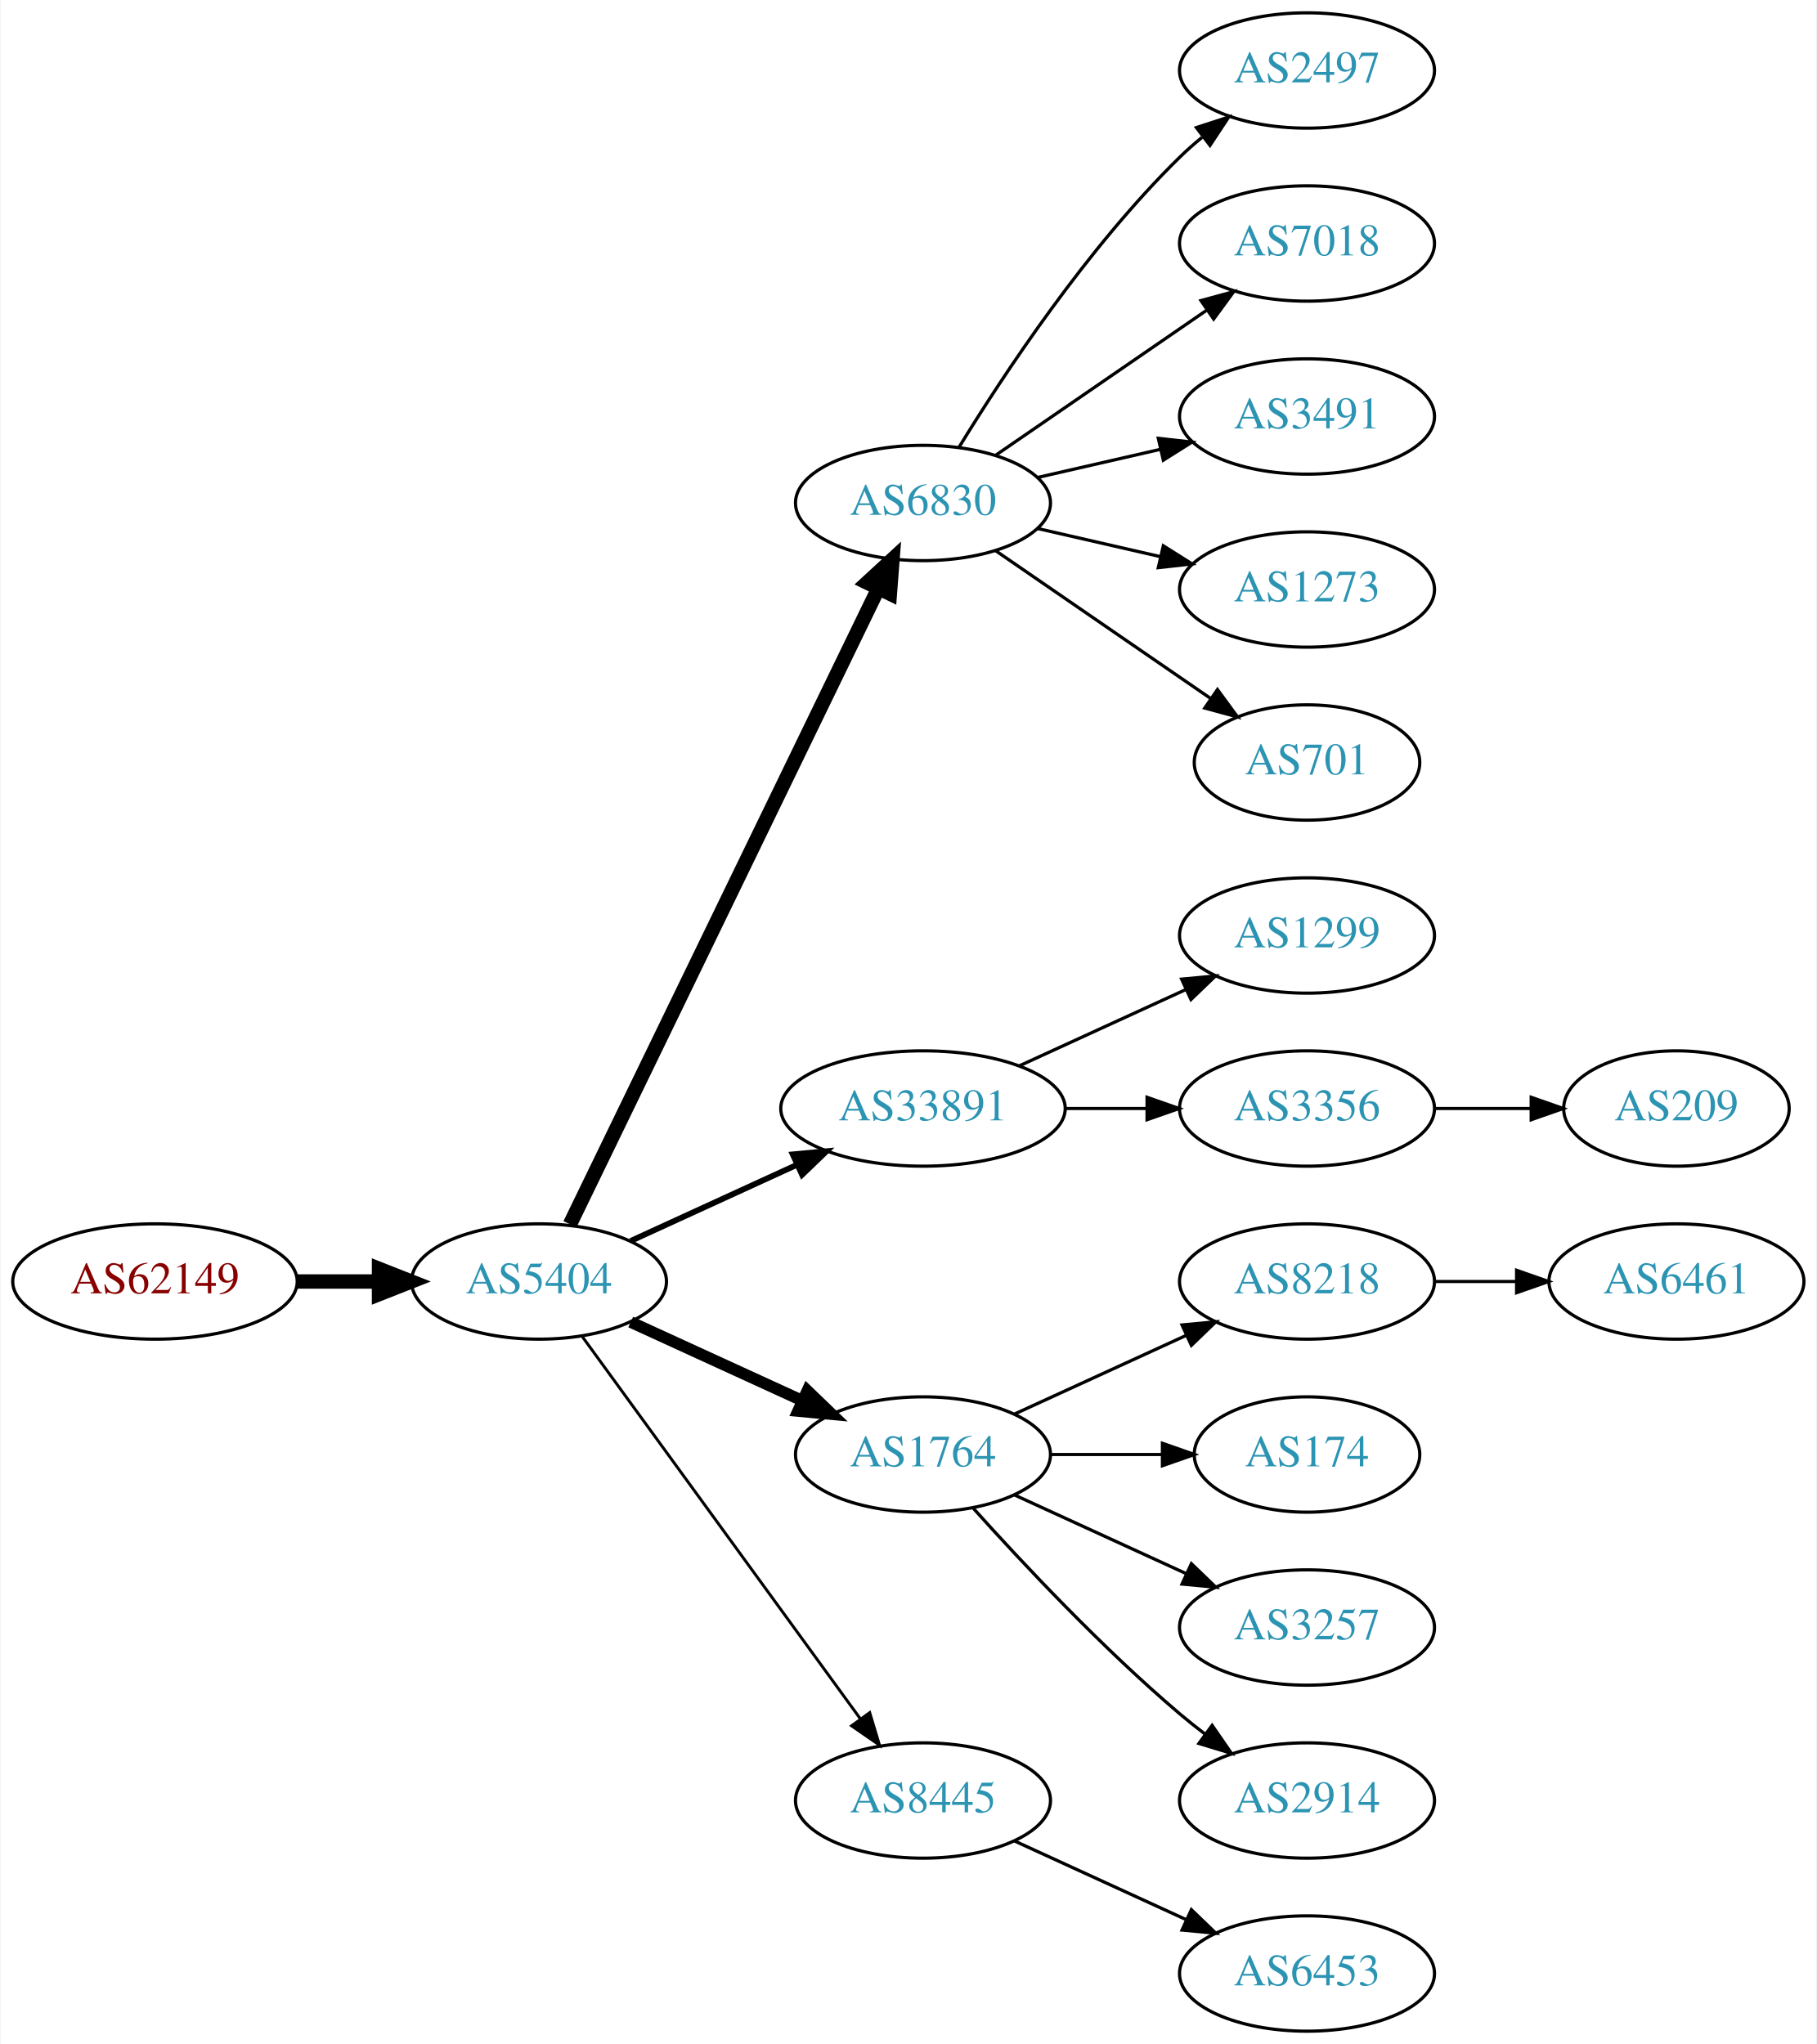
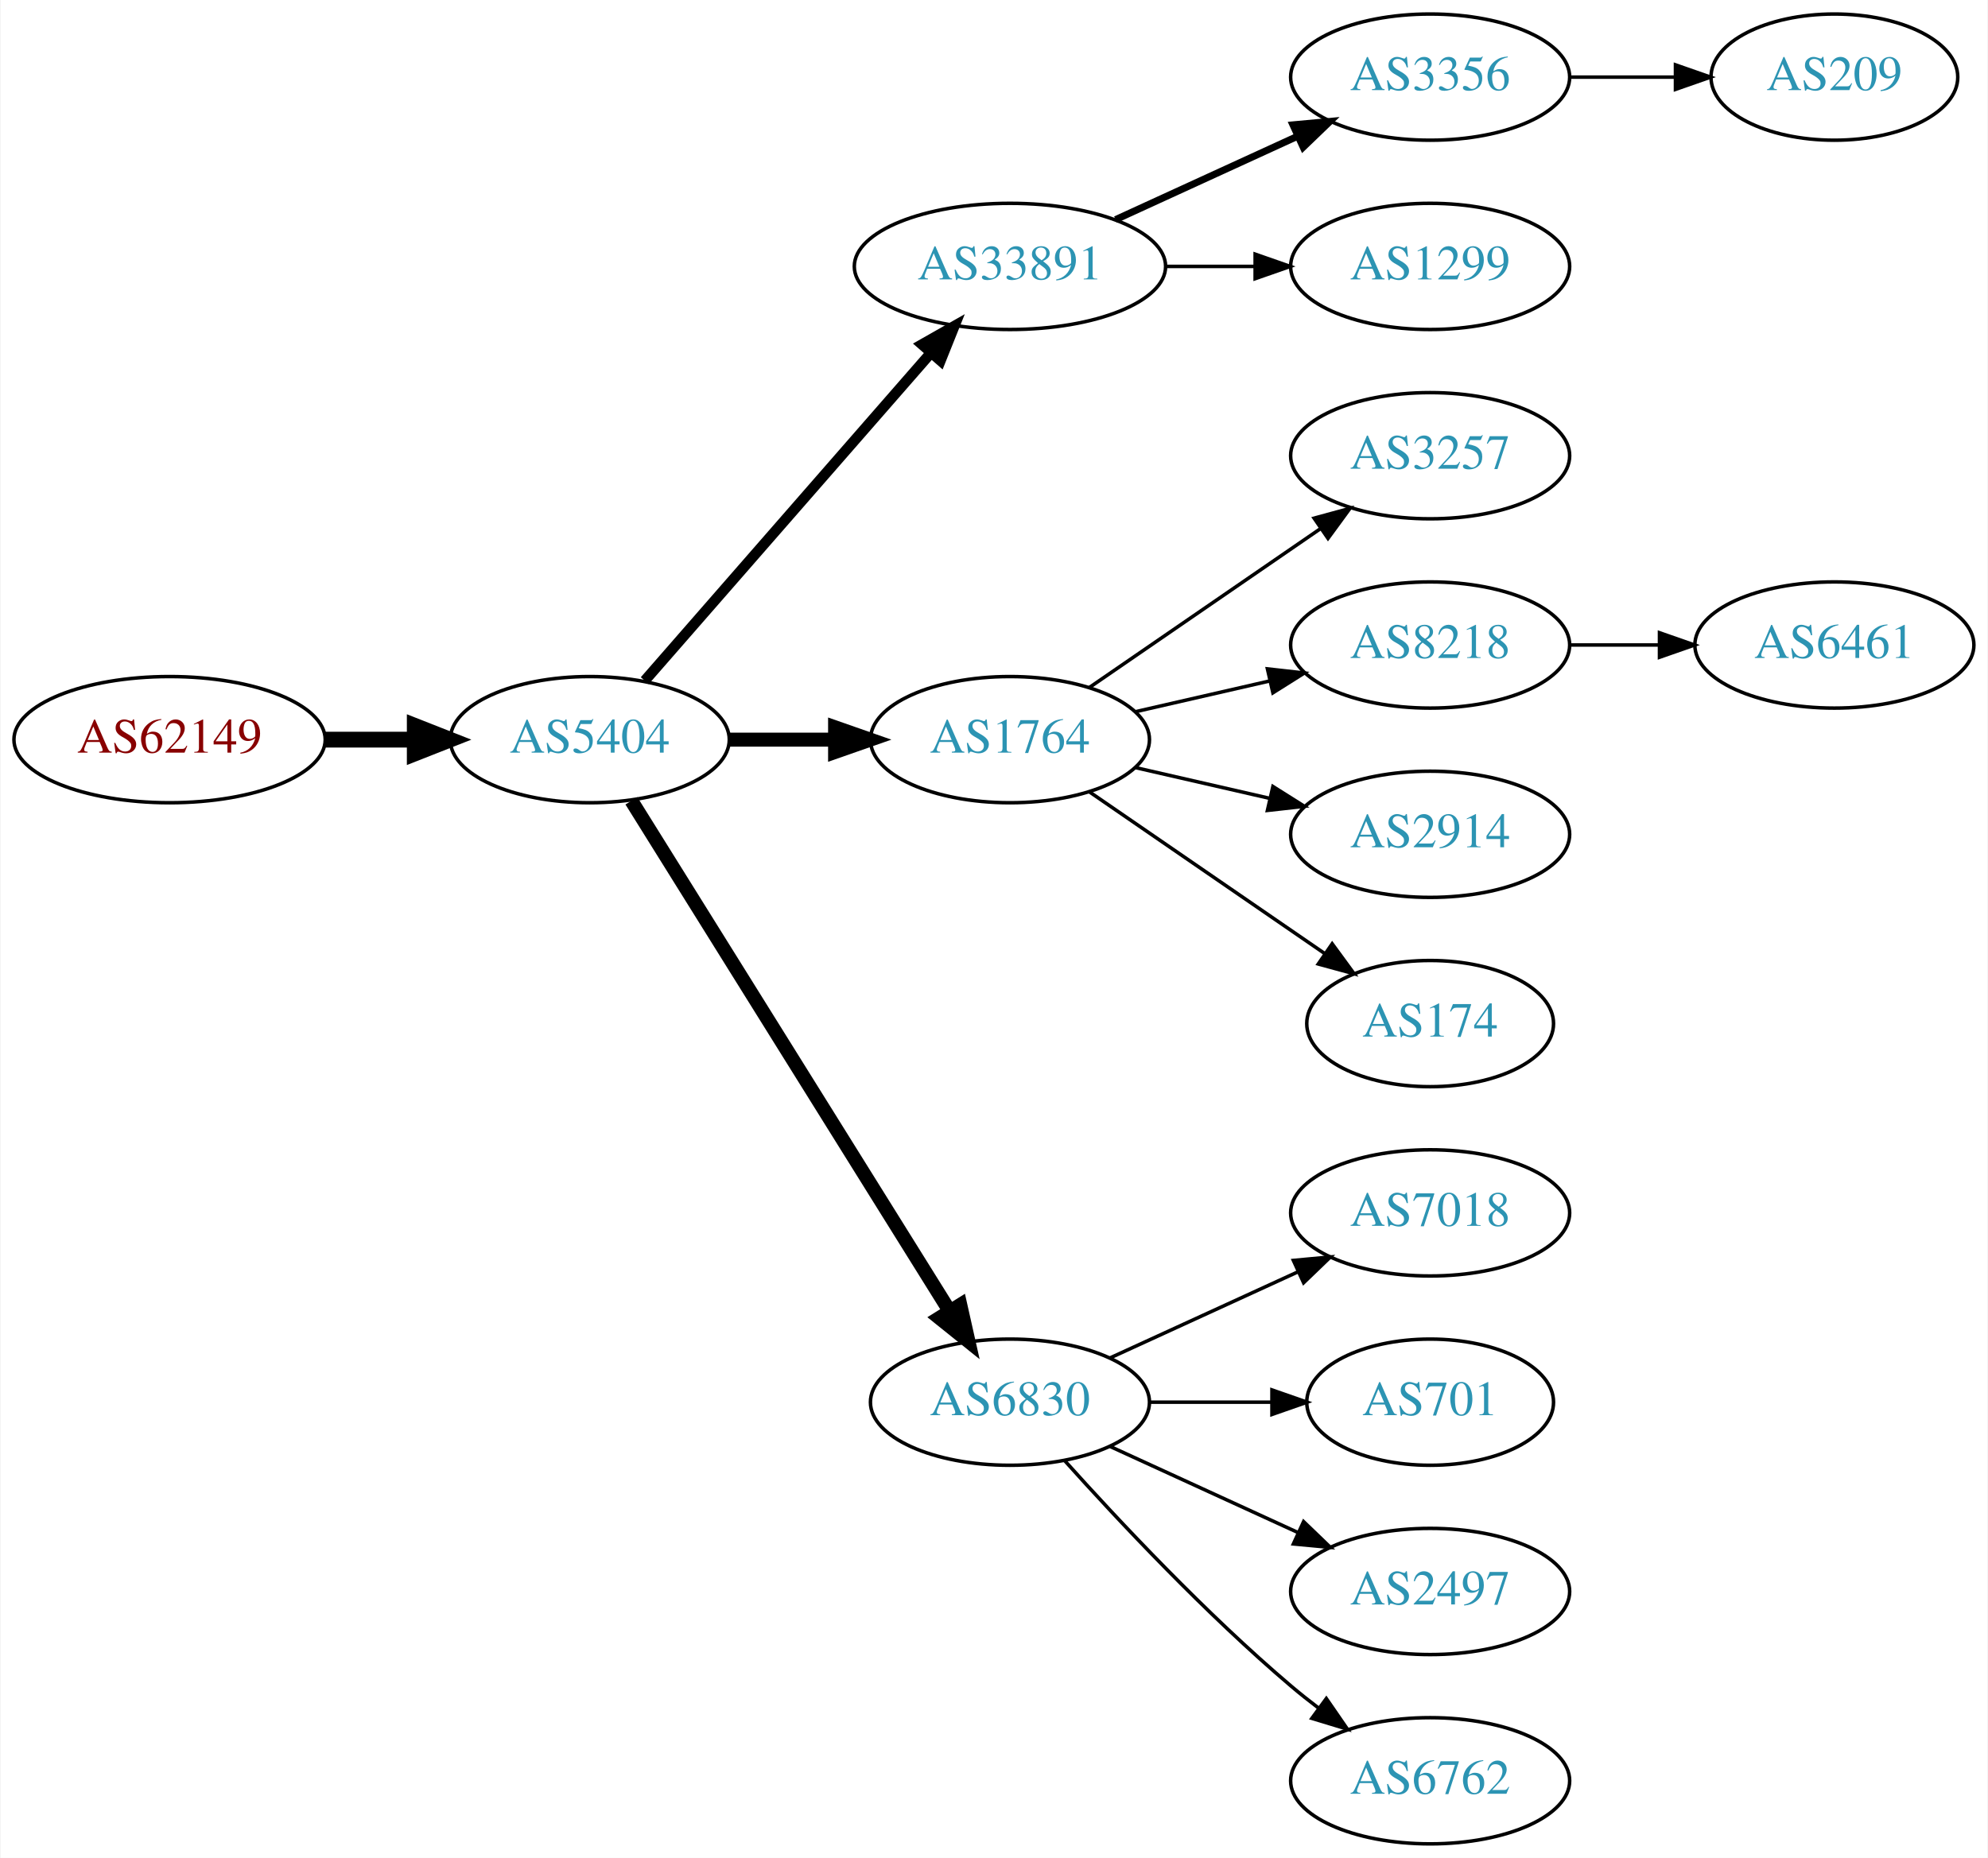
- <svg xmlns="http://www.w3.org/2000/svg" xmlns:xlink="http://www.w3.org/1999/xlink" width="567pt" height="638pt" viewBox="0.00 0.00 566.66 638.00">
-   <g id="graph0" class="graph" transform="scale(1 1) rotate(0) translate(4 634)">
-     <polygon fill="white" stroke="none" points="-4,4 -4,-634 562.663,-634 562.663,4 -4,4" />
+ <svg xmlns="http://www.w3.org/2000/svg" xmlns:xlink="http://www.w3.org/1999/xlink" width="567pt" height="530pt" viewBox="0.00 0.00 566.66 530.00">
+   <g id="graph0" class="graph" transform="scale(1 1) rotate(0) translate(4 526)">
+     <polygon fill="white" stroke="none" points="-4,4 -4,-526 562.663,-526 562.663,4 -4,4" />
    <g id="node1" class="node">
      <g id="a_node1">
        <a xlink:href="/asn/62149" xlink:title="AS62149 ~ Verein Kabel-TV Gerlos [AT]">
-           <ellipse fill="#ffffff" stroke="black" cx="44.196" cy="-234" rx="44.393" ry="18" />
-           <text text-anchor="middle" x="44.196" y="-230.3" font-family="Times,serif" font-size="14.00" fill="#880000">AS62149</text>
+           <ellipse fill="#ffffff" stroke="black" cx="44.196" cy="-315" rx="44.393" ry="18" />
+           <text text-anchor="middle" x="44.196" y="-311.3" font-family="Times,serif" font-size="14.00" fill="#880000">AS62149</text>
        </a>
      </g>
    </g>
    <g id="node2" class="node">
      <g id="a_node2">
        <a xlink:href="/asn/5404" xlink:title="AS5404 ~ ASN conova communications GmbH [AT]">
-           <ellipse fill="#ffffff" stroke="black" cx="164.039" cy="-234" rx="39.794" ry="18" />
-           <text text-anchor="middle" x="164.039" y="-230.3" font-family="Times,serif" font-size="14.00" fill="#2c94b3">AS5404</text>
+           <ellipse fill="#ffffff" stroke="black" cx="164.039" cy="-315" rx="39.794" ry="18" />
+           <text text-anchor="middle" x="164.039" y="-311.3" font-family="Times,serif" font-size="14.00" fill="#2c94b3">AS5404</text>
        </a>
      </g>
    </g>
    <g id="edge1" class="edge">
-       <path fill="none" stroke="black" stroke-width="4.5" d="M88.407,-234C96.72,-234 105.482,-234 113.965,-234" />
-       <polygon fill="black" stroke="black" stroke-width="4.5" points="114.123,-237.938 124.123,-234 114.123,-230.063 114.123,-237.938" />
+       <path fill="none" stroke="black" stroke-width="4.5" d="M88.407,-315C96.72,-315 105.482,-315 113.965,-315" />
+       <polygon fill="black" stroke="black" stroke-width="4.5" points="114.123,-318.938 124.123,-315 114.123,-311.063 114.123,-318.938" />
    </g>
    <g id="node3" class="node">
      <g id="a_node3">
-         <a xlink:href="/asn/6830" xlink:title="AS6830 ~ LGI-UPC [AT]">
-           <ellipse fill="#ffffff" stroke="black" cx="283.881" cy="-477" rx="39.794" ry="18" />
-           <text text-anchor="middle" x="283.881" y="-473.3" font-family="Times,serif" font-size="14.00" fill="#2c94b3">AS6830</text>
+         <a xlink:href="/asn/33891" xlink:title="AS33891 ~ CORE-BACKBONE GMBH GLOBAL NETWORK [DE]">
+           <ellipse fill="#ffffff" stroke="black" cx="283.881" cy="-450" rx="44.393" ry="18" />
+           <text text-anchor="middle" x="283.881" y="-446.3" font-family="Times,serif" font-size="14.00" fill="#2c94b3">AS33891</text>
        </a>
      </g>
    </g>
    <g id="edge2" class="edge">
-       <path fill="none" stroke="black" stroke-width="4.5" d="M173.704,-251.868C194.184,-294.101 245.672,-400.272 269.898,-450.227" />
-       <polygon fill="black" stroke="black" stroke-width="4.5" points="266.456,-452.154 274.362,-459.433 273.542,-448.717 266.456,-452.154" />
+       <path fill="none" stroke="black" stroke-width="3" d="M179.725,-331.825C200.278,-355.37 237.753,-398.302 261.431,-425.426" />
+       <polygon fill="black" stroke="black" stroke-width="3" points="258.797,-427.731 268.01,-432.963 264.07,-423.128 258.797,-427.731" />
    </g>
    <g id="node4" class="node">
      <g id="a_node4">
-         <a xlink:href="/asn/33891" xlink:title="AS33891 ~ CORE-BACKBONE GMBH GLOBAL NETWORK [DE]">
-           <ellipse fill="#ffffff" stroke="black" cx="283.881" cy="-288" rx="44.393" ry="18" />
-           <text text-anchor="middle" x="283.881" y="-284.3" font-family="Times,serif" font-size="14.00" fill="#2c94b3">AS33891</text>
+         <a xlink:href="/asn/1764" xlink:title="AS1764 ~ NEXTLAYER-AS [AT]">
+           <ellipse fill="#ffffff" stroke="black" cx="283.881" cy="-315" rx="39.794" ry="18" />
+           <text text-anchor="middle" x="283.881" y="-311.3" font-family="Times,serif" font-size="14.00" fill="#2c94b3">AS1764</text>
        </a>
      </g>
    </g>
    <g id="edge3" class="edge">
-       <path fill="none" stroke="black" stroke-width="1.8" d="M192.667,-246.661C208.165,-253.762 227.732,-262.728 244.678,-270.494" />
-       <polygon fill="black" stroke="black" stroke-width="1.8" points="243.232,-273.681 253.781,-274.665 246.148,-267.317 243.232,-273.681" />
+       <path fill="none" stroke="black" stroke-width="4" d="M203.951,-315C213.505,-315 223.854,-315 233.817,-315" />
+       <polygon fill="black" stroke="black" stroke-width="4" points="234.009,-318.5 244.009,-315 234.009,-311.5 234.009,-318.5" />
    </g>
    <g id="node5" class="node">
      <g id="a_node5">
-         <a xlink:href="/asn/1764" xlink:title="AS1764 ~ NEXTLAYER-AS [AT]">
-           <ellipse fill="#ffffff" stroke="black" cx="283.881" cy="-180" rx="39.794" ry="18" />
-           <text text-anchor="middle" x="283.881" y="-176.3" font-family="Times,serif" font-size="14.00" fill="#2c94b3">AS1764</text>
+         <a xlink:href="/asn/6830" xlink:title="AS6830 ~ LGI-UPC [AT]">
+           <ellipse fill="#ffffff" stroke="black" cx="283.881" cy="-126" rx="39.794" ry="18" />
+           <text text-anchor="middle" x="283.881" y="-122.3" font-family="Times,serif" font-size="14.00" fill="#2c94b3">AS6830</text>
        </a>
      </g>
    </g>
    <g id="edge4" class="edge">
-       <path fill="none" stroke="black" stroke-width="3.6" d="M192.667,-221.339C208.624,-214.027 228.895,-204.739 246.178,-196.819" />
-       <polygon fill="black" stroke="black" stroke-width="3.6" points="247.793,-199.929 255.425,-192.581 244.876,-193.565 247.793,-199.929" />
+       <path fill="none" stroke="black" stroke-width="4" d="M175.914,-297.558C196.697,-264.225 242.158,-191.314 266.586,-152.134" />
+       <polygon fill="black" stroke="black" stroke-width="4" points="269.711,-153.737 272.032,-143.4 263.771,-150.034 269.711,-153.737" />
    </g>
    <g id="node6" class="node">
      <g id="a_node6">
-         <a xlink:href="/asn/8445" xlink:title="AS8445 ~ SALZBURG-AG-AS [AT]">
-           <ellipse fill="#ffffff" stroke="black" cx="283.881" cy="-72" rx="39.794" ry="18" />
-           <text text-anchor="middle" x="283.881" y="-68.3" font-family="Times,serif" font-size="14.00" fill="#2c94b3">AS8445</text>
+         <a xlink:href="/asn/3356" xlink:title="AS3356 ~ Level 3 Parent, LLC [US]">
+           <ellipse fill="#ffffff" stroke="black" cx="403.724" cy="-504" rx="39.794" ry="18" />
+           <text text-anchor="middle" x="403.724" y="-500.3" font-family="Times,serif" font-size="14.00" fill="#2c94b3">AS3356</text>
        </a>
      </g>
    </g>
    <g id="edge5" class="edge">
-       <path fill="none" stroke="black" stroke-width="0.9" d="M177.427,-216.969C198.149,-188.483 239.952,-131.015 264.24,-97.626" />
-       <polygon fill="black" stroke="black" stroke-width="0.9" points="267.252,-99.436 270.304,-89.29 261.591,-95.318 267.252,-99.436" />
+       <path fill="none" stroke="black" stroke-width="2" d="M314.011,-463.348C329.622,-470.502 349.02,-479.391 365.692,-487.03" />
+       <polygon fill="black" stroke="black" stroke-width="2" points="364.595,-490.378 375.144,-491.362 367.511,-484.014 364.595,-490.378" />
    </g>
    <g id="node7" class="node">
      <g id="a_node7">
-         <a xlink:href="/asn/2497" xlink:title="AS2497 ~ Internet Initiative Japan Inc. [JP]">
-           <ellipse fill="#ffffff" stroke="black" cx="403.724" cy="-612" rx="39.794" ry="18" />
-           <text text-anchor="middle" x="403.724" y="-608.3" font-family="Times,serif" font-size="14.00" fill="#2c94b3">AS2497</text>
+         <a xlink:href="/asn/1299" xlink:title="AS1299 ~ Telia Carrier [EU]">
+           <ellipse fill="#ffffff" stroke="black" cx="403.724" cy="-450" rx="39.794" ry="18" />
+           <text text-anchor="middle" x="403.724" y="-446.3" font-family="Times,serif" font-size="14.00" fill="#2c94b3">AS1299</text>
        </a>
      </g>
    </g>
    <g id="edge6" class="edge">
-       <path fill="none" stroke="black" d="M295.147,-494.44C308.955,-516.991 335.144,-556.722 364.077,-585 366.217,-587.092 368.535,-589.137 370.934,-591.106" />
-       <polygon fill="black" stroke="black" points="369.201,-594.185 379.276,-597.464 373.445,-588.618 369.201,-594.185" />
+       <path fill="none" stroke="black" d="M328.092,-450C336.405,-450 345.168,-450 353.65,-450" />
+       <polygon fill="black" stroke="black" points="353.809,-453.5 363.809,-450 353.809,-446.5 353.809,-453.5" />
    </g>
    <g id="node8" class="node">
      <g id="a_node8">
-         <a xlink:href="/asn/7018" xlink:title="AS7018 ~ AT&amp;T Services, Inc. [US]">
-           <ellipse fill="#ffffff" stroke="black" cx="403.724" cy="-558" rx="39.794" ry="18" />
-           <text text-anchor="middle" x="403.724" y="-554.3" font-family="Times,serif" font-size="14.00" fill="#2c94b3">AS7018</text>
+         <a xlink:href="/asn/3257" xlink:title="AS3257 ~ GTT [DE]">
+           <ellipse fill="#ffffff" stroke="black" cx="403.724" cy="-396" rx="39.794" ry="18" />
+           <text text-anchor="middle" x="403.724" y="-392.3" font-family="Times,serif" font-size="14.00" fill="#2c94b3">AS3257</text>
        </a>
      </g>
    </g>
    <g id="edge7" class="edge">
-       <path fill="none" stroke="black" d="M306.495,-491.857C324.984,-504.565 351.798,-522.995 372.427,-537.175" />
-       <polygon fill="black" stroke="black" points="370.624,-540.183 380.848,-542.963 374.589,-534.414 370.624,-540.183" />
+       <path fill="none" stroke="black" d="M306.495,-329.857C324.984,-342.565 351.798,-360.995 372.427,-375.175" />
+       <polygon fill="black" stroke="black" points="370.624,-378.183 380.848,-380.963 374.589,-372.414 370.624,-378.183" />
    </g>
    <g id="node9" class="node">
      <g id="a_node9">
-         <a xlink:href="/asn/3491" xlink:title="AS3491 ~ PCCW Global, Inc. [US]">
-           <ellipse fill="#ffffff" stroke="black" cx="403.724" cy="-504" rx="39.794" ry="18" />
-           <text text-anchor="middle" x="403.724" y="-500.3" font-family="Times,serif" font-size="14.00" fill="#2c94b3">AS3491</text>
+         <a xlink:href="/asn/8218" xlink:title="AS8218 ~ legacy Neotelecoms [FR]">
+           <ellipse fill="#ffffff" stroke="black" cx="403.724" cy="-342" rx="39.794" ry="18" />
+           <text text-anchor="middle" x="403.724" y="-338.3" font-family="Times,serif" font-size="14.00" fill="#2c94b3">AS8218</text>
        </a>
      </g>
    </g>
    <g id="edge8" class="edge">
-       <path fill="none" stroke="black" d="M319.6,-484.955C331.6,-487.704 345.221,-490.825 357.914,-493.733" />
-       <polygon fill="black" stroke="black" points="357.316,-497.187 367.845,-496.009 358.88,-490.364 357.316,-497.187" />
+       <path fill="none" stroke="black" d="M319.6,-322.955C331.6,-325.704 345.221,-328.825 357.914,-331.733" />
+       <polygon fill="black" stroke="black" points="357.316,-335.187 367.845,-334.009 358.88,-328.364 357.316,-335.187" />
    </g>
    <g id="node10" class="node">
      <g id="a_node10">
-         <a xlink:href="/asn/1273" xlink:title="AS1273 ~ Vodafone Group PLC [EU]">
-           <ellipse fill="#ffffff" stroke="black" cx="403.724" cy="-450" rx="39.794" ry="18" />
-           <text text-anchor="middle" x="403.724" y="-446.3" font-family="Times,serif" font-size="14.00" fill="#2c94b3">AS1273</text>
+         <a xlink:href="/asn/2914" xlink:title="AS2914 ~ NTT America, Inc. [US]">
+           <ellipse fill="#ffffff" stroke="black" cx="403.724" cy="-288" rx="39.794" ry="18" />
+           <text text-anchor="middle" x="403.724" y="-284.3" font-family="Times,serif" font-size="14.00" fill="#2c94b3">AS2914</text>
        </a>
      </g>
    </g>
    <g id="edge9" class="edge">
-       <path fill="none" stroke="black" d="M319.6,-469.045C331.6,-466.296 345.221,-463.175 357.914,-460.267" />
-       <polygon fill="black" stroke="black" points="358.88,-463.636 367.845,-457.991 357.316,-456.813 358.88,-463.636" />
+       <path fill="none" stroke="black" d="M319.6,-307.045C331.6,-304.296 345.221,-301.175 357.914,-298.267" />
+       <polygon fill="black" stroke="black" points="358.88,-301.636 367.845,-295.991 357.316,-294.813 358.88,-301.636" />
    </g>
    <g id="node11" class="node">
      <g id="a_node11">
+         <a xlink:href="/asn/174" xlink:title="AS174 ~ Cogent Communications [US]">
+           <ellipse fill="#ffffff" stroke="black" cx="403.724" cy="-234" rx="35.194" ry="18" />
+           <text text-anchor="middle" x="403.724" y="-230.3" font-family="Times,serif" font-size="14.00" fill="#2c94b3">AS174</text>
+         </a>
+       </g>
+     </g>
+     <g id="edge10" class="edge">
+       <path fill="none" stroke="black" d="M306.495,-300.143C325.333,-287.195 352.812,-268.307 373.588,-254.027" />
+       <polygon fill="black" stroke="black" points="375.779,-256.768 382.037,-248.219 371.813,-250.999 375.779,-256.768" />
+     </g>
+     <g id="node13" class="node">
+       <g id="a_node13">
+         <a xlink:href="/asn/7018" xlink:title="AS7018 ~ AT&amp;T Services, Inc. [US]">
+           <ellipse fill="#ffffff" stroke="black" cx="403.724" cy="-180" rx="39.794" ry="18" />
+           <text text-anchor="middle" x="403.724" y="-176.3" font-family="Times,serif" font-size="14.00" fill="#2c94b3">AS7018</text>
+         </a>
+       </g>
+     </g>
+     <g id="edge12" class="edge">
+       <path fill="none" stroke="black" d="M312.51,-138.661C328.467,-145.973 348.738,-155.261 366.02,-163.181" />
+       <polygon fill="black" stroke="black" points="364.719,-166.435 375.268,-167.419 367.635,-160.071 364.719,-166.435" />
+     </g>
+     <g id="node14" class="node">
+       <g id="a_node14">
        <a xlink:href="/asn/701" xlink:title="AS701 ~ UUNET [US]">
-           <ellipse fill="#ffffff" stroke="black" cx="403.724" cy="-396" rx="35.194" ry="18" />
-           <text text-anchor="middle" x="403.724" y="-392.3" font-family="Times,serif" font-size="14.00" fill="#2c94b3">AS701</text>
-         </a>
-       </g>
-     </g>
-     <g id="edge10" class="edge">
-       <path fill="none" stroke="black" d="M306.495,-462.143C325.333,-449.195 352.812,-430.307 373.588,-416.027" />
-       <polygon fill="black" stroke="black" points="375.779,-418.768 382.037,-410.219 371.813,-412.999 375.779,-418.768" />
+           <ellipse fill="#ffffff" stroke="black" cx="403.724" cy="-126" rx="35.194" ry="18" />
+           <text text-anchor="middle" x="403.724" y="-122.3" font-family="Times,serif" font-size="14.00" fill="#2c94b3">AS701</text>
+         </a>
+       </g>
+     </g>
+     <g id="edge13" class="edge">
+       <path fill="none" stroke="black" d="M323.794,-126C334.881,-126 347.04,-126 358.422,-126" />
+       <polygon fill="black" stroke="black" points="358.604,-129.5 368.604,-126 358.604,-122.5 358.604,-129.5" />
+     </g>
+     <g id="node15" class="node">
+       <g id="a_node15">
+         <a xlink:href="/asn/2497" xlink:title="AS2497 ~ Internet Initiative Japan Inc. [JP]">
+           <ellipse fill="#ffffff" stroke="black" cx="403.724" cy="-72" rx="39.794" ry="18" />
+           <text text-anchor="middle" x="403.724" y="-68.3" font-family="Times,serif" font-size="14.00" fill="#2c94b3">AS2497</text>
+         </a>
+       </g>
+     </g>
+     <g id="edge14" class="edge">
+       <path fill="none" stroke="black" d="M312.51,-113.339C328.467,-106.027 348.738,-96.739 366.02,-88.819" />
+       <polygon fill="black" stroke="black" points="367.635,-91.929 375.268,-84.581 364.719,-85.565 367.635,-91.929" />
+     </g>
+     <g id="node16" class="node">
+       <g id="a_node16">
+         <a xlink:href="/asn/6762" xlink:title="AS6762 ~ TELECOM ITALIA SPARKLE S.p.A. [IT]">
+           <ellipse fill="#ffffff" stroke="black" cx="403.724" cy="-18" rx="39.794" ry="18" />
+           <text text-anchor="middle" x="403.724" y="-14.3" font-family="Times,serif" font-size="14.00" fill="#2c94b3">AS6762</text>
+         </a>
+       </g>
+     </g>
+     <g id="edge15" class="edge">
+       <path fill="none" stroke="black" d="M299.527,-109.275C314.828,-92.235 339.925,-65.477 364.077,-45 366.574,-42.883 369.235,-40.768 371.946,-38.707" />
+       <polygon fill="black" stroke="black" points="374.112,-41.459 380.123,-32.734 369.983,-35.806 374.112,-41.459" />
    </g>
    <g id="node12" class="node">
      <g id="a_node12">
-         <a xlink:href="/asn/1299" xlink:title="AS1299 ~ Telia Carrier [EU]">
-           <ellipse fill="#ffffff" stroke="black" cx="403.724" cy="-342" rx="39.794" ry="18" />
-           <text text-anchor="middle" x="403.724" y="-338.3" font-family="Times,serif" font-size="14.00" fill="#2c94b3">AS1299</text>
+         <a xlink:href="/asn/209" xlink:title="AS209 ~ CenturyLink Communications, LLC [US]">
+           <ellipse fill="#ffffff" stroke="black" cx="519.017" cy="-504" rx="35.194" ry="18" />
+           <text text-anchor="middle" x="519.017" y="-500.3" font-family="Times,serif" font-size="14.00" fill="#2c94b3">AS209</text>
        </a>
      </g>
    </g>
    <g id="edge11" class="edge">
-       <path fill="none" stroke="black" d="M314.011,-301.348C329.622,-308.502 349.02,-317.391 365.692,-325.03" />
-       <polygon fill="black" stroke="black" points="364.595,-328.378 375.144,-329.362 367.511,-322.014 364.595,-328.378" />
-     </g>
-     <g id="node13" class="node">
-       <g id="a_node13">
-         <a xlink:href="/asn/3356" xlink:title="AS3356 ~ Level 3 Parent, LLC [US]">
-           <ellipse fill="#ffffff" stroke="black" cx="403.724" cy="-288" rx="39.794" ry="18" />
-           <text text-anchor="middle" x="403.724" y="-284.3" font-family="Times,serif" font-size="14.00" fill="#2c94b3">AS3356</text>
-         </a>
-       </g>
-     </g>
-     <g id="edge12" class="edge">
-       <path fill="none" stroke="black" d="M328.092,-288C336.405,-288 345.168,-288 353.65,-288" />
-       <polygon fill="black" stroke="black" points="353.809,-291.5 363.809,-288 353.809,-284.5 353.809,-291.5" />
-     </g>
-     <g id="node14" class="node">
-       <g id="a_node14">
-         <a xlink:href="/asn/8218" xlink:title="AS8218 ~ legacy Neotelecoms [FR]">
-           <ellipse fill="#ffffff" stroke="black" cx="403.724" cy="-234" rx="39.794" ry="18" />
-           <text text-anchor="middle" x="403.724" y="-230.3" font-family="Times,serif" font-size="14.00" fill="#2c94b3">AS8218</text>
-         </a>
-       </g>
-     </g>
-     <g id="edge13" class="edge">
-       <path fill="none" stroke="black" d="M312.51,-192.661C328.467,-199.973 348.738,-209.261 366.02,-217.181" />
-       <polygon fill="black" stroke="black" points="364.719,-220.435 375.268,-221.419 367.635,-214.071 364.719,-220.435" />
-     </g>
-     <g id="node15" class="node">
-       <g id="a_node15">
-         <a xlink:href="/asn/174" xlink:title="AS174 ~ Cogent Communications [US]">
-           <ellipse fill="#ffffff" stroke="black" cx="403.724" cy="-180" rx="35.194" ry="18" />
-           <text text-anchor="middle" x="403.724" y="-176.3" font-family="Times,serif" font-size="14.00" fill="#2c94b3">AS174</text>
-         </a>
-       </g>
-     </g>
-     <g id="edge14" class="edge">
-       <path fill="none" stroke="black" d="M323.794,-180C334.881,-180 347.04,-180 358.422,-180" />
-       <polygon fill="black" stroke="black" points="358.604,-183.5 368.604,-180 358.604,-176.5 358.604,-183.5" />
-     </g>
-     <g id="node16" class="node">
-       <g id="a_node16">
-         <a xlink:href="/asn/3257" xlink:title="AS3257 ~ GTT [DE]">
-           <ellipse fill="#ffffff" stroke="black" cx="403.724" cy="-126" rx="39.794" ry="18" />
-           <text text-anchor="middle" x="403.724" y="-122.3" font-family="Times,serif" font-size="14.00" fill="#2c94b3">AS3257</text>
-         </a>
-       </g>
-     </g>
-     <g id="edge15" class="edge">
-       <path fill="none" stroke="black" d="M312.51,-167.339C328.467,-160.027 348.738,-150.739 366.02,-142.819" />
-       <polygon fill="black" stroke="black" points="367.635,-145.929 375.268,-138.581 364.719,-139.565 367.635,-145.929" />
+       <path fill="none" stroke="black" d="M443.396,-504C453.101,-504 463.592,-504 473.555,-504" />
+       <polygon fill="black" stroke="black" points="473.691,-507.5 483.691,-504 473.691,-500.5 473.691,-507.5" />
    </g>
    <g id="node17" class="node">
      <g id="a_node17">
-         <a xlink:href="/asn/2914" xlink:title="AS2914 ~ NTT America, Inc. [US]">
-           <ellipse fill="#ffffff" stroke="black" cx="403.724" cy="-72" rx="39.794" ry="18" />
-           <text text-anchor="middle" x="403.724" y="-68.3" font-family="Times,serif" font-size="14.00" fill="#2c94b3">AS2914</text>
+         <a xlink:href="/asn/6461" xlink:title="AS6461 ~ Zayo Bandwidth [US]">
+           <ellipse fill="#ffffff" stroke="black" cx="519.017" cy="-342" rx="39.794" ry="18" />
+           <text text-anchor="middle" x="519.017" y="-338.3" font-family="Times,serif" font-size="14.00" fill="#2c94b3">AS6461</text>
        </a>
      </g>
    </g>
    <g id="edge16" class="edge">
-       <path fill="none" stroke="black" d="M299.527,-163.275C314.828,-146.235 339.925,-119.477 364.077,-99 366.574,-96.883 369.235,-94.768 371.946,-92.707" />
-       <polygon fill="black" stroke="black" points="374.112,-95.459 380.123,-86.734 369.983,-89.806 374.112,-95.459" />
-     </g>
-     <g id="node19" class="node">
-       <g id="a_node19">
-         <a xlink:href="/asn/6453" xlink:title="AS6453 ~ TATA COMMUNICATIONS (AMERICA) INC [US]">
-           <ellipse fill="#ffffff" stroke="black" cx="403.724" cy="-18" rx="39.794" ry="18" />
-           <text text-anchor="middle" x="403.724" y="-14.3" font-family="Times,serif" font-size="14.00" fill="#2c94b3">AS6453</text>
-         </a>
-       </g>
-     </g>
-     <g id="edge18" class="edge">
-       <path fill="none" stroke="black" d="M312.51,-59.339C328.467,-52.027 348.738,-42.739 366.02,-34.819" />
-       <polygon fill="black" stroke="black" points="367.635,-37.929 375.268,-30.581 364.719,-31.565 367.635,-37.929" />
-     </g>
-     <g id="node20" class="node">
-       <g id="a_node20">
-         <a xlink:href="/asn/209" xlink:title="AS209 ~ CenturyLink Communications, LLC [US]">
-           <ellipse fill="#ffffff" stroke="black" cx="519.017" cy="-288" rx="35.194" ry="18" />
-           <text text-anchor="middle" x="519.017" y="-284.3" font-family="Times,serif" font-size="14.00" fill="#2c94b3">AS209</text>
-         </a>
-       </g>
-     </g>
-     <g id="edge19" class="edge">
-       <path fill="none" stroke="black" d="M443.396,-288C453.101,-288 463.592,-288 473.555,-288" />
-       <polygon fill="black" stroke="black" points="473.691,-291.5 483.691,-288 473.691,-284.5 473.691,-291.5" />
-     </g>
-     <g id="node18" class="node">
-       <g id="a_node18">
-         <a xlink:href="/asn/6461" xlink:title="AS6461 ~ Zayo Bandwidth [US]">
-           <ellipse fill="#ffffff" stroke="black" cx="519.017" cy="-234" rx="39.794" ry="18" />
-           <text text-anchor="middle" x="519.017" y="-230.3" font-family="Times,serif" font-size="14.00" fill="#2c94b3">AS6461</text>
-         </a>
-       </g>
-     </g>
-     <g id="edge17" class="edge">
-       <path fill="none" stroke="black" d="M443.396,-234C451.599,-234 460.363,-234 468.895,-234" />
-       <polygon fill="black" stroke="black" points="469.134,-237.5 479.134,-234 469.134,-230.5 469.134,-237.5" />
+       <path fill="none" stroke="black" d="M443.396,-342C451.599,-342 460.363,-342 468.895,-342" />
+       <polygon fill="black" stroke="black" points="469.134,-345.5 479.134,-342 469.134,-338.5 469.134,-345.5" />
    </g>
  </g>
</svg>
